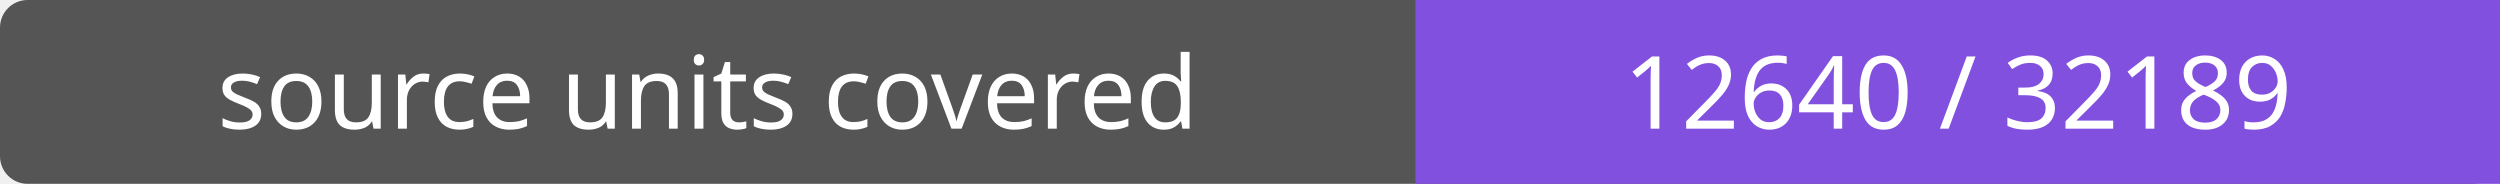
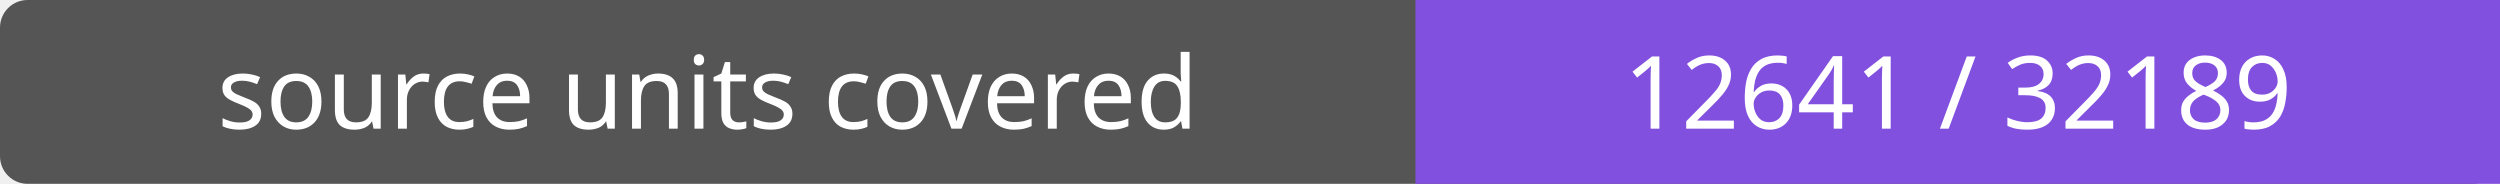
- <svg xmlns="http://www.w3.org/2000/svg" width="272" height="20" role="img" aria-label="source units covered: 12640 / 32189">
+ <svg xmlns="http://www.w3.org/2000/svg" width="272" height="20" role="img" aria-label="source units covered: 12641 / 32189">
  <rect width="272" height="20" rx="3" fill="#555" />
  <path fill="#8250df" d="M154 0h118v20H154z" />
  <g fill="#fff" text-anchor="middle" font-family="Verdana,sans-serif" font-size="11">
    <text x="77.0" y="14">source units covered</text>
-     <text x="213.0" y="14">12640 / 32189</text>
+     <text x="213.0" y="14">12641 / 32189</text>
  </g>
</svg>
